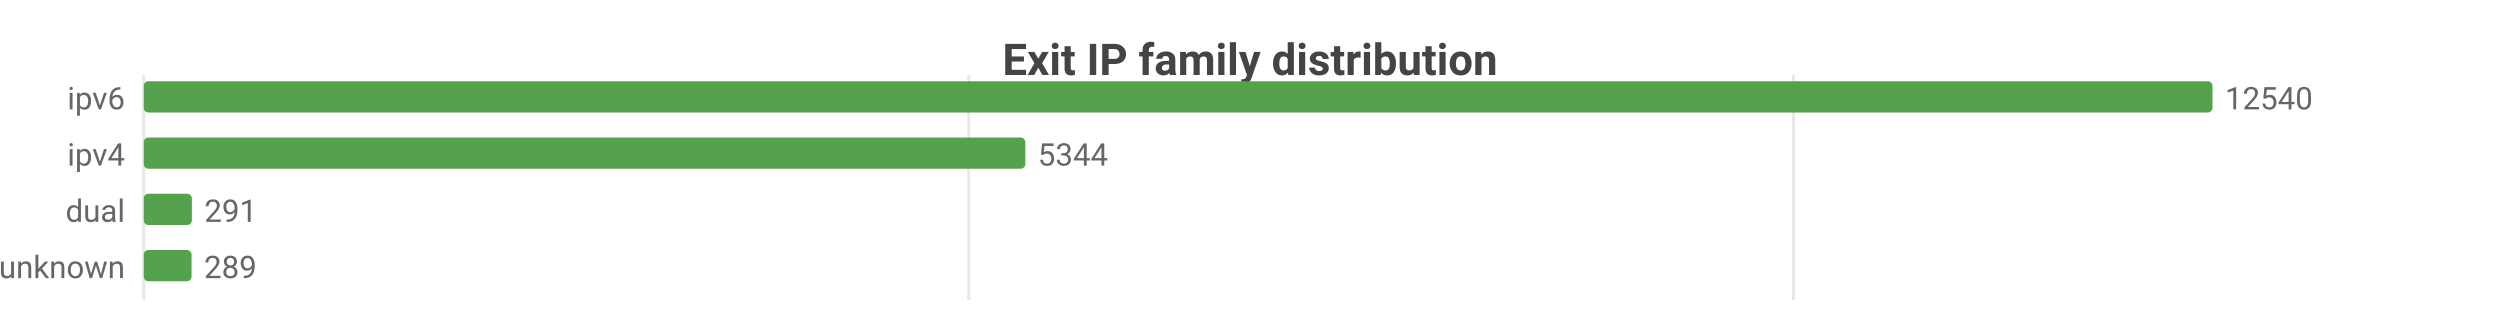
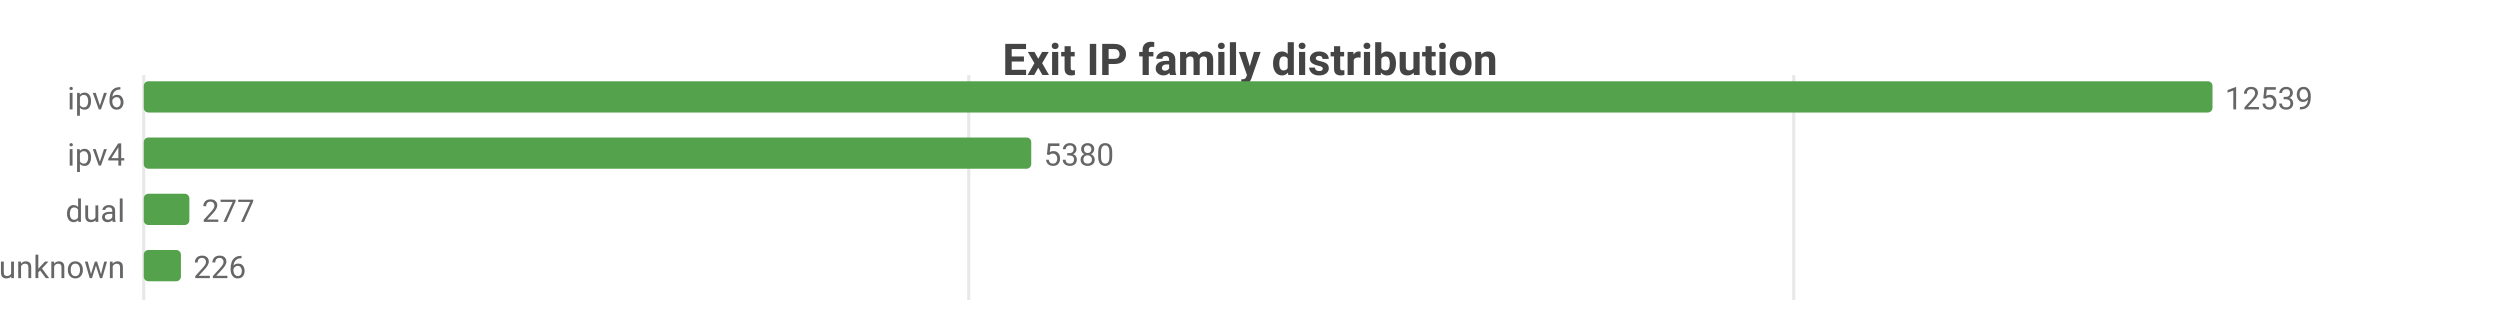
<svg xmlns="http://www.w3.org/2000/svg" width="800" height="104" viewBox="0 0 800 104">
  <rect width="800" height="104" fill="#ffffff" />
  <style>text{font-family:system-ui,-apple-system,'Segoe UI',Roboto,sans-serif}.g{stroke:#e8e8e8;stroke-width:1}.a{stroke:#999;stroke-width:1}.t{font-size:10px;fill:#666}.m{font-size:10px;text-anchor:middle;fill:#666}.e{font-size:10px;text-anchor:end;fill:#666}.l{font-size:11px;fill:#333}.tt{font-size:14px;font-weight:600;text-anchor:middle;fill:#444}.em{font-size:13px;text-anchor:middle;fill:#999}</style>
  <text class="tt" x="400.0" y="24">Exit IP family distribution</text>
  <line class="g" x1="46" y1="24" x2="46" y2="96" />
  <line class="g" x1="310.0" y1="24" x2="310.0" y2="96" />
-   <line class="g" x1="573.9" y1="24" x2="573.9" y2="96" />
+   <line class="g" x1="574.0" y1="24" x2="574.0" y2="96" />
  <text class="e" x="40" y="35">ipv6</text>
  <rect x="46" y="26" width="662" height="10" fill="#54a24b" rx="1.5" />
-   <text class="t" x="712" y="35">12540</text>
+   <text class="t" x="712" y="35">12539</text>
  <text class="e" x="40" y="53">ipv4</text>
-   <rect x="46" y="44" width="282.1" height="10" fill="#54a24b" rx="1.5" />
-   <text class="t" x="332.1" y="53">5344</text>
+   <rect x="46" y="44" width="284.0" height="10" fill="#54a24b" rx="1.5" />
+   <text class="t" x="334.0" y="53">5380</text>
  <text class="e" x="40" y="71">dual</text>
-   <rect x="46" y="62" width="15.4" height="10" fill="#54a24b" rx="1.5" />
-   <text class="t" x="65.4" y="71">291</text>
+   <rect x="46" y="62" width="14.6" height="10" fill="#54a24b" rx="1.5" />
+   <text class="t" x="64.6" y="71">277</text>
  <text class="e" x="40" y="89">unknown</text>
-   <rect x="46" y="80" width="15.3" height="10" fill="#54a24b" rx="1.5" />
-   <text class="t" x="65.3" y="89">289</text>
+   <rect x="46" y="80" width="11.9" height="10" fill="#54a24b" rx="1.5" />
+   <text class="t" x="61.9" y="89">226</text>
</svg>
